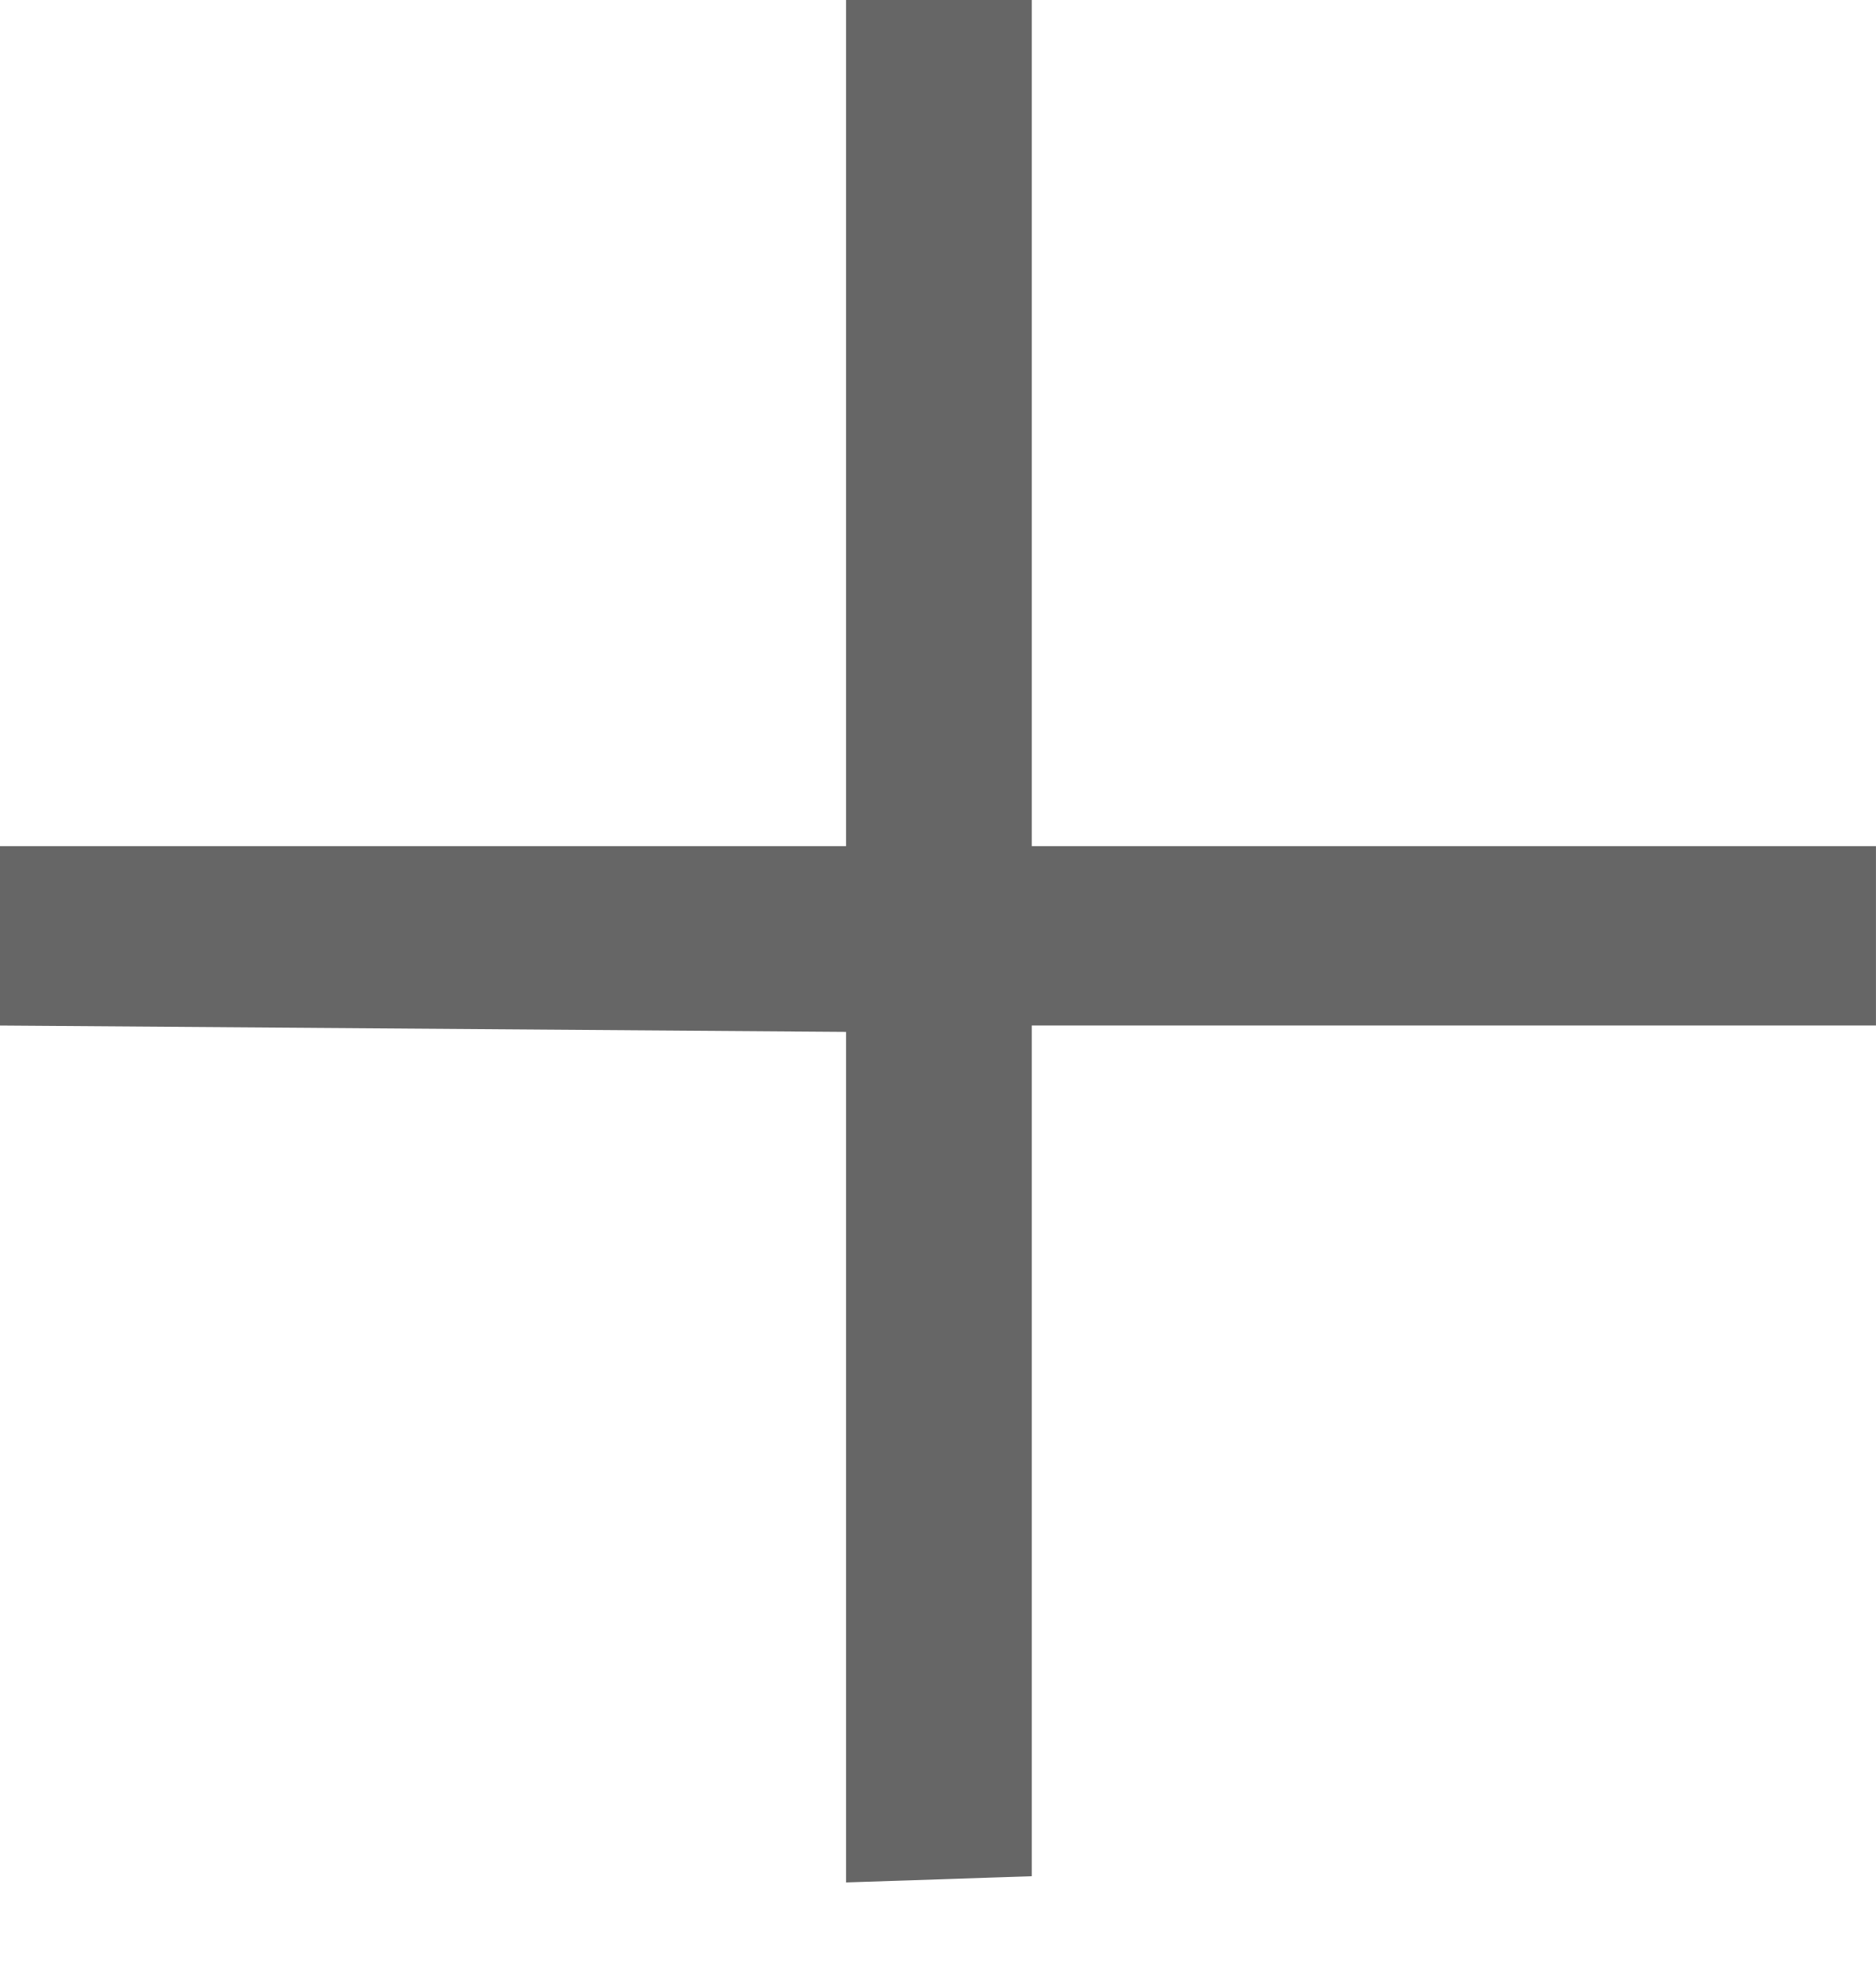
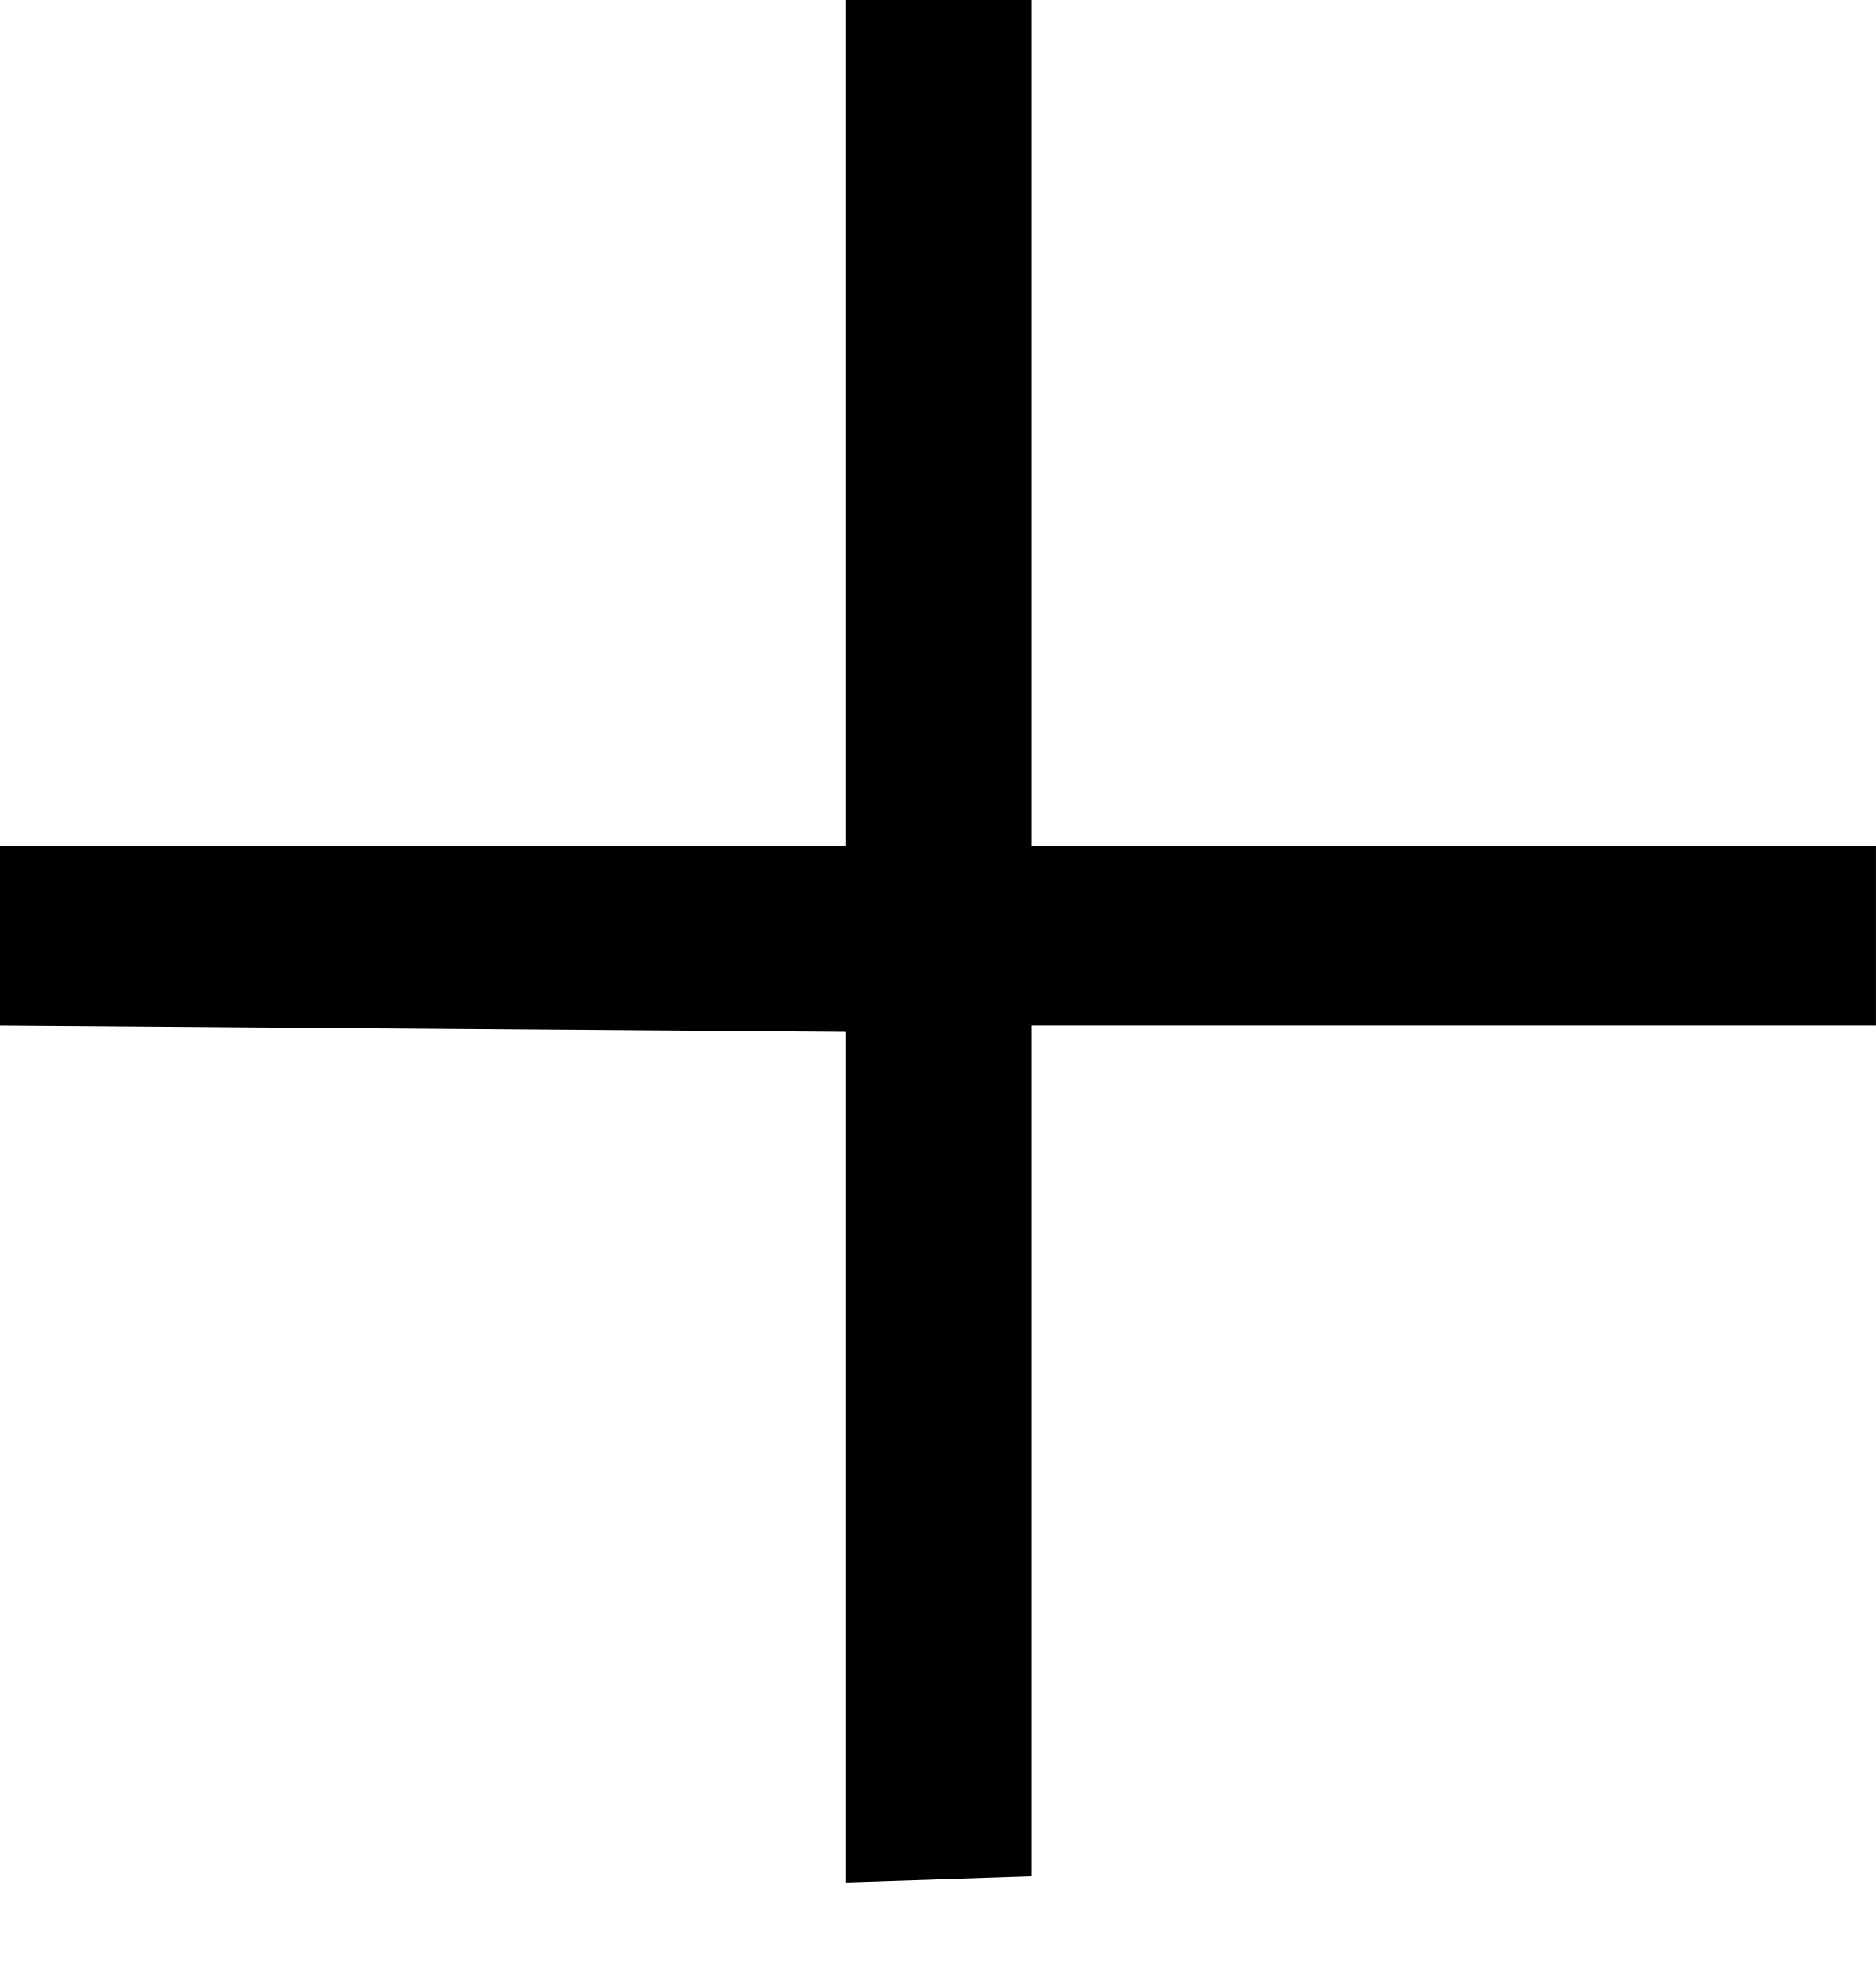
<svg xmlns="http://www.w3.org/2000/svg" viewBox="0 0 20 21">
-   <path fill="#666" fill-rule="evenodd" d="M11 0H9.02v9.02H0v1.912L9.02 11v9.067L11 20v-9.068h9V9.02h-9z" />
+   <path fill-rule="evenodd" d="M11 0H9.02v9.02H0v1.912L9.02 11v9.067L11 20v-9.068h9V9.02h-9z" />
</svg>
